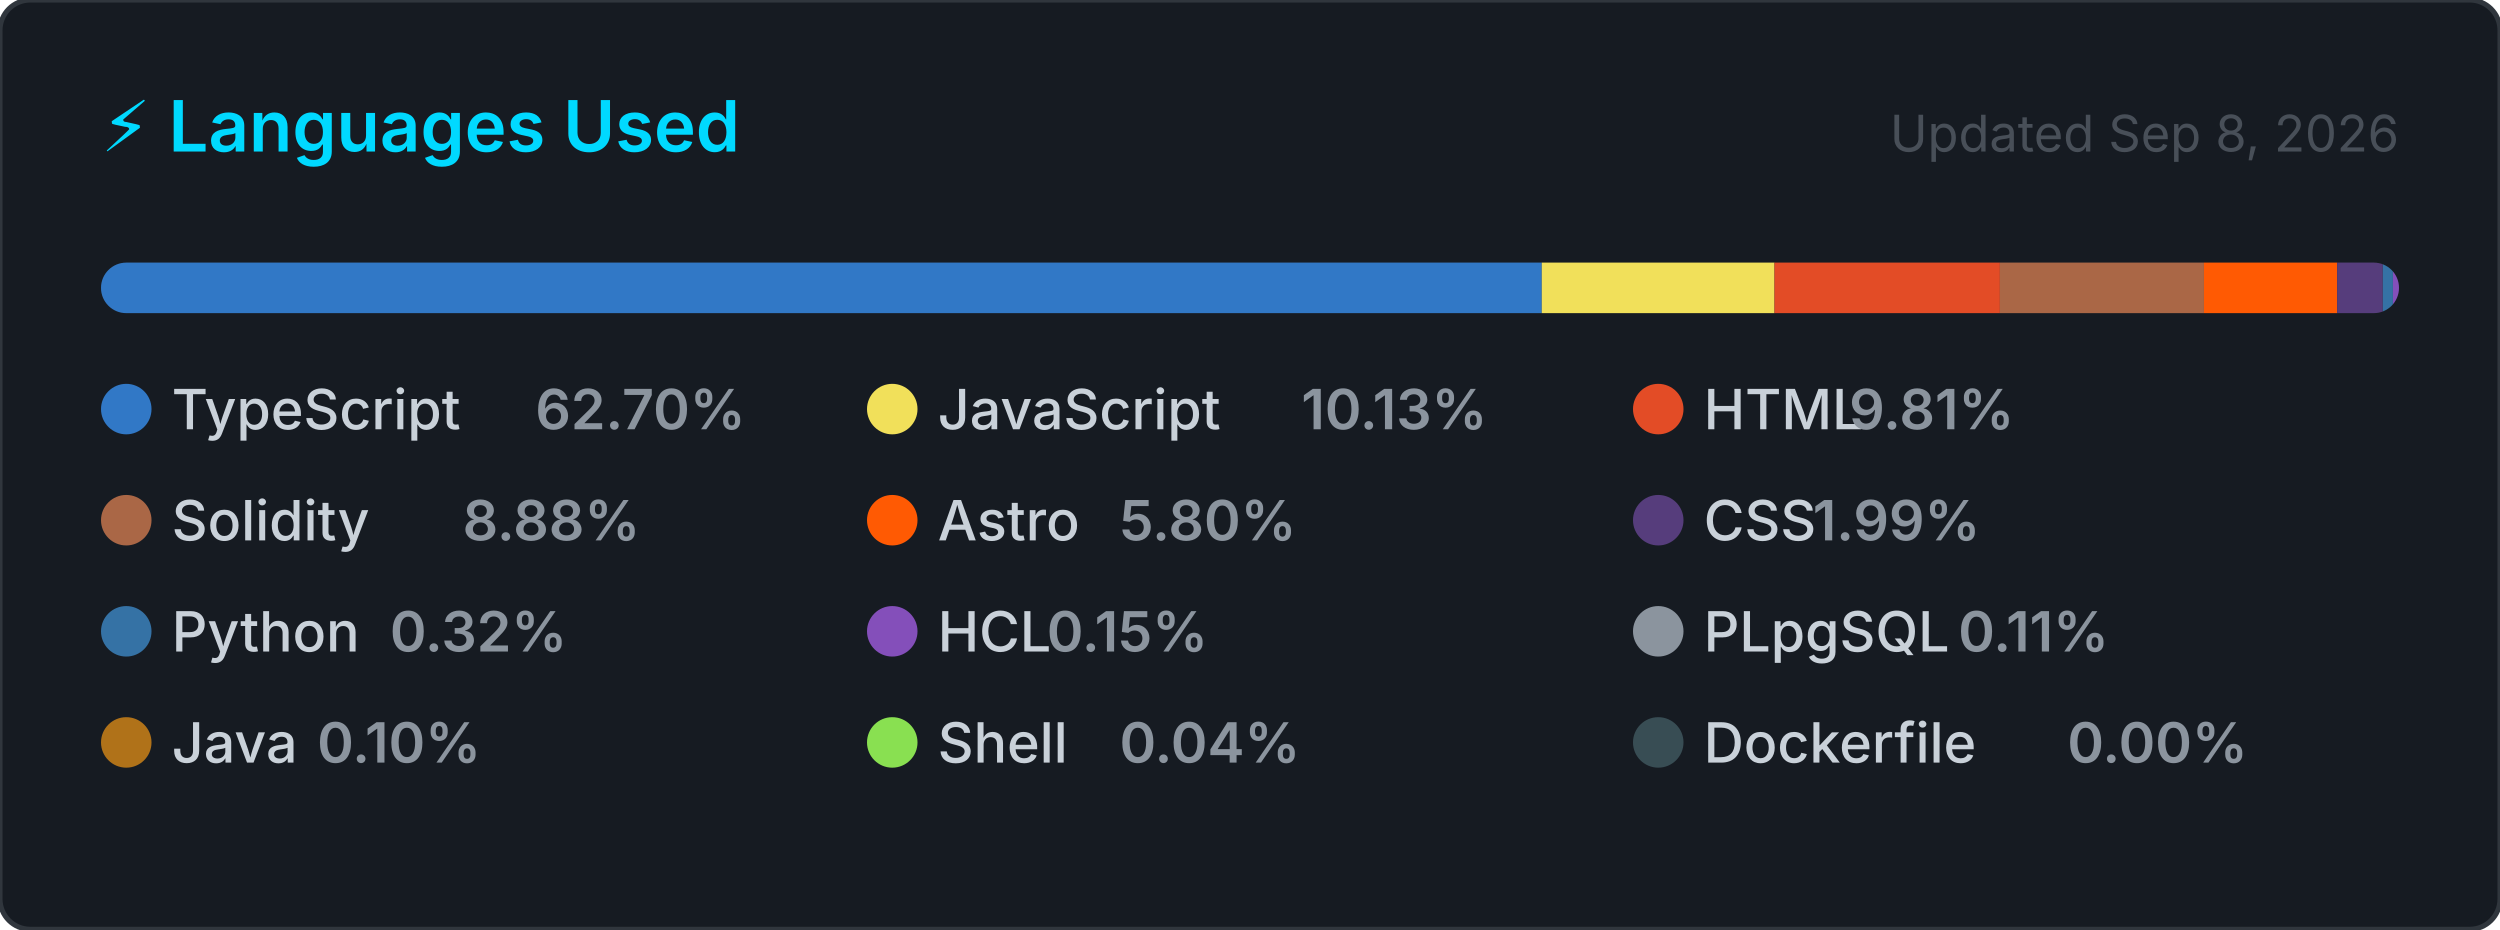
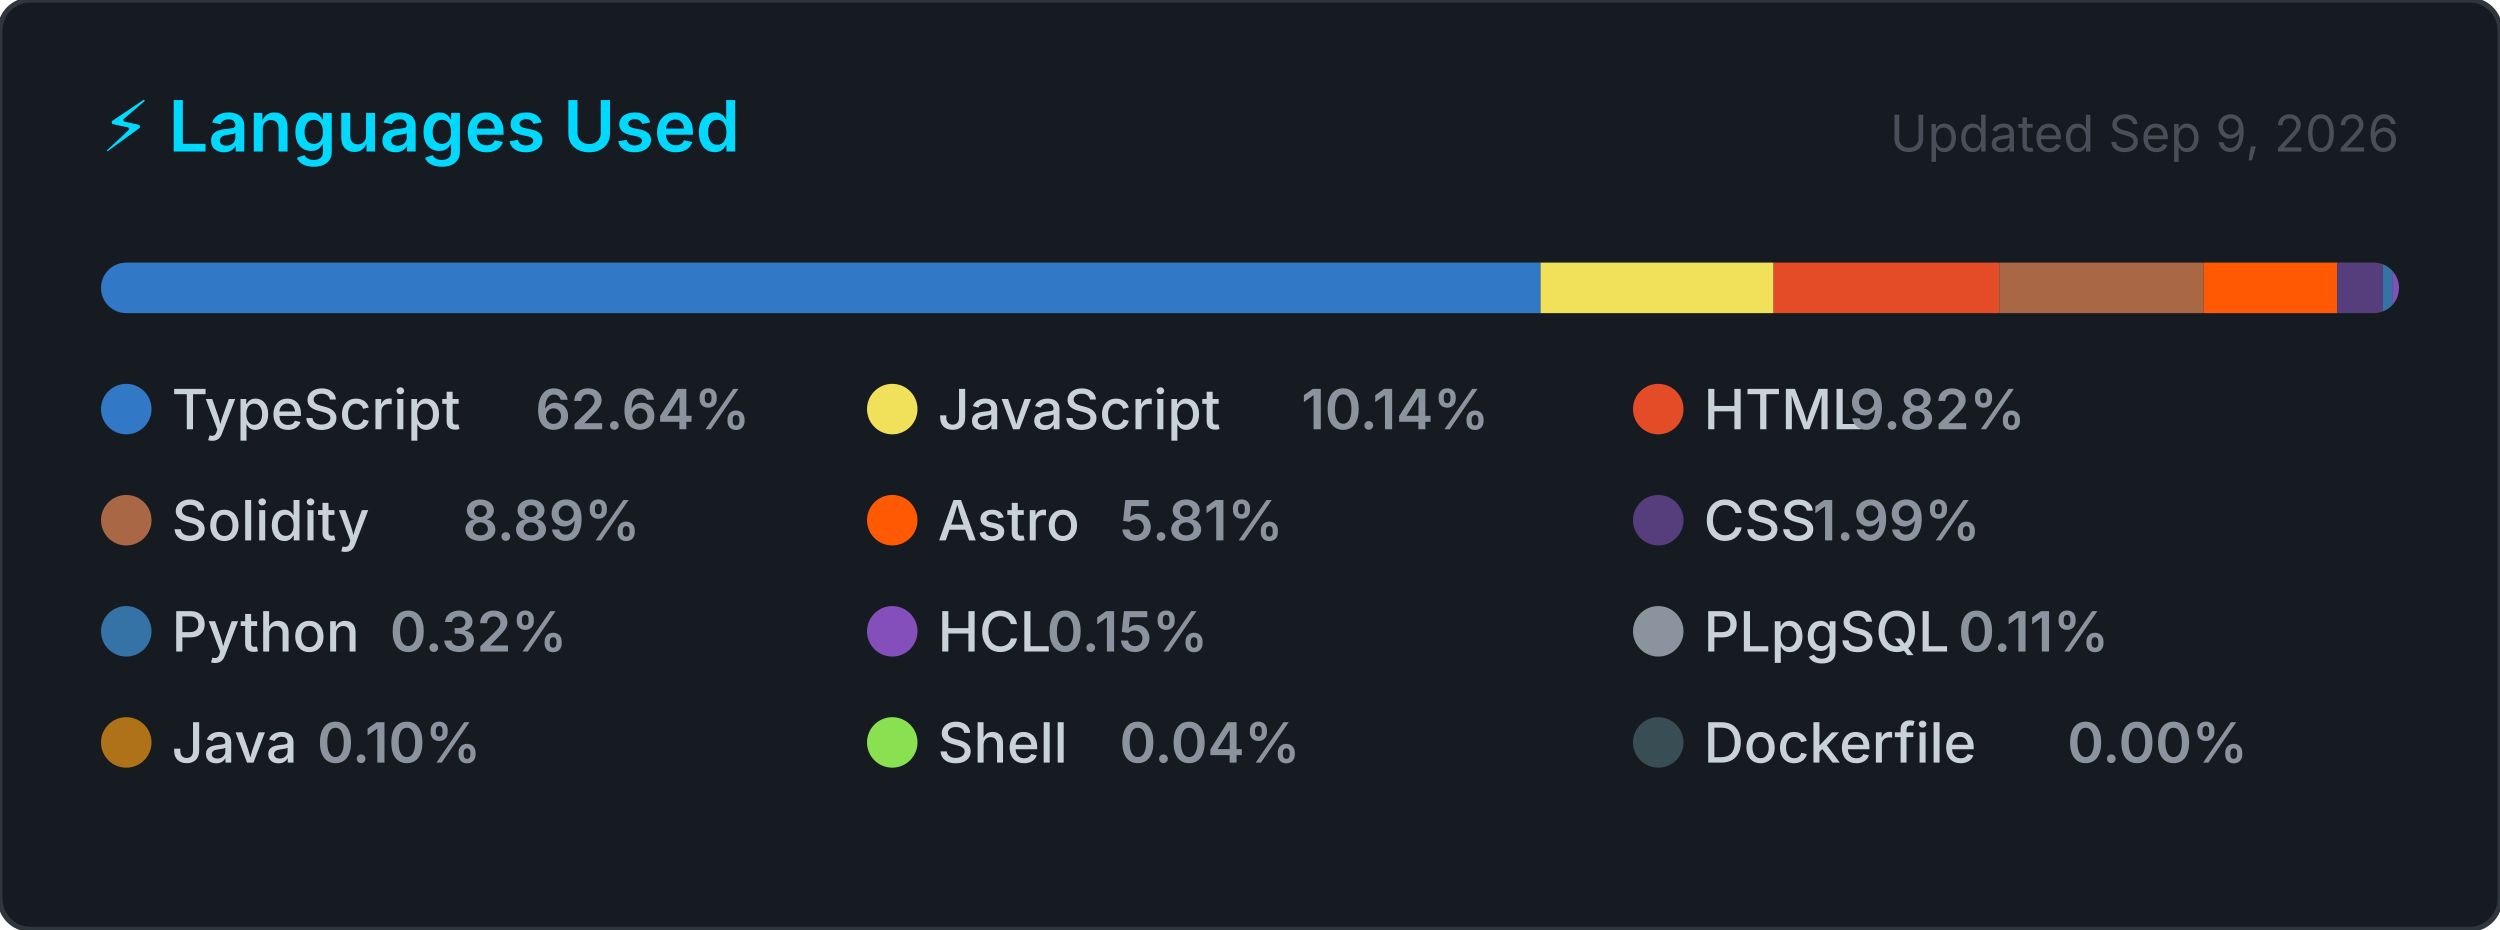
<svg xmlns="http://www.w3.org/2000/svg" width="495" height="184" viewBox="0 0 495 184" role="img" aria-label="Top programming languages for CallejaJ">
  <style>
    .card      { fill: #161b22; stroke: #30363d; stroke-width: 1; }
    .title     { font: 600 14px -apple-system, BlinkMacSystemFont, 'Segoe UI', sans-serif; fill: #00D9FF; }
    .updated   { font: 400 10px -apple-system, BlinkMacSystemFont, 'Segoe UI', sans-serif; fill: #484f58; }
    .lang-name { font: 500 11px -apple-system, BlinkMacSystemFont, 'Segoe UI', sans-serif; fill: #c9d1d9; }
    .lang-pct  { font: 600 11px -apple-system, BlinkMacSystemFont, 'Segoe UI', sans-serif; fill: #8b949e; }
  </style>
  <defs>
    <clipPath id="bar-clip">
      <rect x="20" y="52" width="455" height="10" rx="5" />
    </clipPath>
  </defs>
  <rect width="495" height="184" rx="6" ry="6" class="card" />
  <text x="20" y="30" class="title">⚡ Languages Used</text>
-   <text x="475" y="30" class="updated" text-anchor="end">Updated Sep 8, 2026</text>
+   <text x="475" y="30" class="updated" text-anchor="end">Updated Sep 9, 2026</text>
  <rect x="20" y="52" width="455" height="10" rx="5" fill="#21262d" />
  <g clip-path="url(#bar-clip)">
-     <rect x="20.00" y="52" width="285.27" height="10" fill="#3178c6" />
-     <rect x="305.27" y="52" width="46.08" height="10" fill="#f1e05a" />
-     <rect x="351.35" y="52" width="44.63" height="10" fill="#e34c26" />
-     <rect x="395.98" y="52" width="40.40" height="10" fill="#AA6746" />
-     <rect x="436.38" y="52" width="26.38" height="10" fill="#ff5a03" />
-     <rect x="462.76" y="52" width="9.03" height="10" fill="#563d7c" />
-     <rect x="471.80" y="52" width="2.00" height="10" fill="#3572A5" />
-     <rect x="473.80" y="52" width="2.00" height="10" fill="#844FBA" />
-     <rect x="475.80" y="52" width="2.00" height="10" fill="#8b949e" />
-     <rect x="477.80" y="52" width="2.00" height="10" fill="#b07219" />
-     <rect x="479.80" y="52" width="2.00" height="10" fill="#89e051" />
-     <rect x="481.80" y="52" width="2.00" height="10" fill="#384d54" />
+     <rect x="20.00" y="52" width="285.03" height="10" fill="#3178c6" />
+     <rect x="305.03" y="52" width="46.14" height="10" fill="#f1e05a" />
+     <rect x="351.17" y="52" width="44.69" height="10" fill="#e34c26" />
+     <rect x="395.86" y="52" width="40.46" height="10" fill="#AA6746" />
+     <rect x="436.32" y="52" width="26.42" height="10" fill="#ff5a03" />
+     <rect x="462.74" y="52" width="9.05" height="10" fill="#563d7c" />
+     <rect x="471.79" y="52" width="2.00" height="10" fill="#3572A5" />
+     <rect x="473.79" y="52" width="2.00" height="10" fill="#844FBA" />
+     <rect x="475.79" y="52" width="2.00" height="10" fill="#8b949e" />
+     <rect x="477.79" y="52" width="2.00" height="10" fill="#b07219" />
+     <rect x="479.79" y="52" width="2.00" height="10" fill="#89e051" />
+     <rect x="481.79" y="52" width="2.00" height="10" fill="#384d54" />
  </g>
  <g transform="translate(20, 76)">
    <circle cx="5" cy="5" r="5" fill="#3178c6" />
    <text x="14" y="9" class="lang-name">TypeScript</text>
-     <text x="14" y="9" class="lang-pct" dx="72">62.70%</text>
+     <text x="14" y="9" class="lang-pct" dx="72">62.64%</text>
  </g>
  <g transform="translate(171.6667, 76)">
    <circle cx="5" cy="5" r="5" fill="#f1e05a" />
    <text x="14" y="9" class="lang-name">JavaScript</text>
-     <text x="14" y="9" class="lang-pct" dx="72">10.13%</text>
+     <text x="14" y="9" class="lang-pct" dx="72">10.14%</text>
  </g>
  <g transform="translate(323.3333, 76)">
    <circle cx="5" cy="5" r="5" fill="#e34c26" />
    <text x="14" y="9" class="lang-name">HTML</text>
-     <text x="14" y="9" class="lang-pct" dx="28.8">9.81%</text>
+     <text x="14" y="9" class="lang-pct" dx="28.8">9.82%</text>
  </g>
  <g transform="translate(20, 98)">
    <circle cx="5" cy="5" r="5" fill="#AA6746" />
    <text x="14" y="9" class="lang-name">Solidity</text>
-     <text x="14" y="9" class="lang-pct" dx="57.6">8.88%</text>
+     <text x="14" y="9" class="lang-pct" dx="57.6">8.89%</text>
  </g>
  <g transform="translate(171.6667, 98)">
    <circle cx="5" cy="5" r="5" fill="#ff5a03" />
    <text x="14" y="9" class="lang-name">Astro</text>
-     <text x="14" y="9" class="lang-pct" dx="36">5.80%</text>
+     <text x="14" y="9" class="lang-pct" dx="36">5.81%</text>
  </g>
  <g transform="translate(323.3333, 98)">
    <circle cx="5" cy="5" r="5" fill="#563d7c" />
    <text x="14" y="9" class="lang-name">CSS</text>
    <text x="14" y="9" class="lang-pct" dx="21.6">1.99%</text>
  </g>
  <g transform="translate(20, 120)">
    <circle cx="5" cy="5" r="5" fill="#3572A5" />
    <text x="14" y="9" class="lang-name">Python</text>
    <text x="14" y="9" class="lang-pct" dx="43.2">0.32%</text>
  </g>
  <g transform="translate(171.6667, 120)">
    <circle cx="5" cy="5" r="5" fill="#844FBA" />
    <text x="14" y="9" class="lang-name">HCL</text>
    <text x="14" y="9" class="lang-pct" dx="21.6">0.15%</text>
  </g>
  <g transform="translate(323.3333, 120)">
    <circle cx="5" cy="5" r="5" fill="#8b949e" />
    <text x="14" y="9" class="lang-name">PLpgSQL</text>
    <text x="14" y="9" class="lang-pct" dx="50.4">0.11%</text>
  </g>
  <g transform="translate(20, 142)">
    <circle cx="5" cy="5" r="5" fill="#b07219" />
    <text x="14" y="9" class="lang-name">Java</text>
    <text x="14" y="9" class="lang-pct" dx="28.8">0.10%</text>
  </g>
  <g transform="translate(171.6667, 142)">
    <circle cx="5" cy="5" r="5" fill="#89e051" />
    <text x="14" y="9" class="lang-name">Shell</text>
    <text x="14" y="9" class="lang-pct" dx="36">0.04%</text>
  </g>
  <g transform="translate(323.3333, 142)">
    <circle cx="5" cy="5" r="5" fill="#384d54" />
    <text x="14" y="9" class="lang-name">Dockerfile</text>
    <text x="14" y="9" class="lang-pct" dx="72">0.00%</text>
  </g>
</svg>
